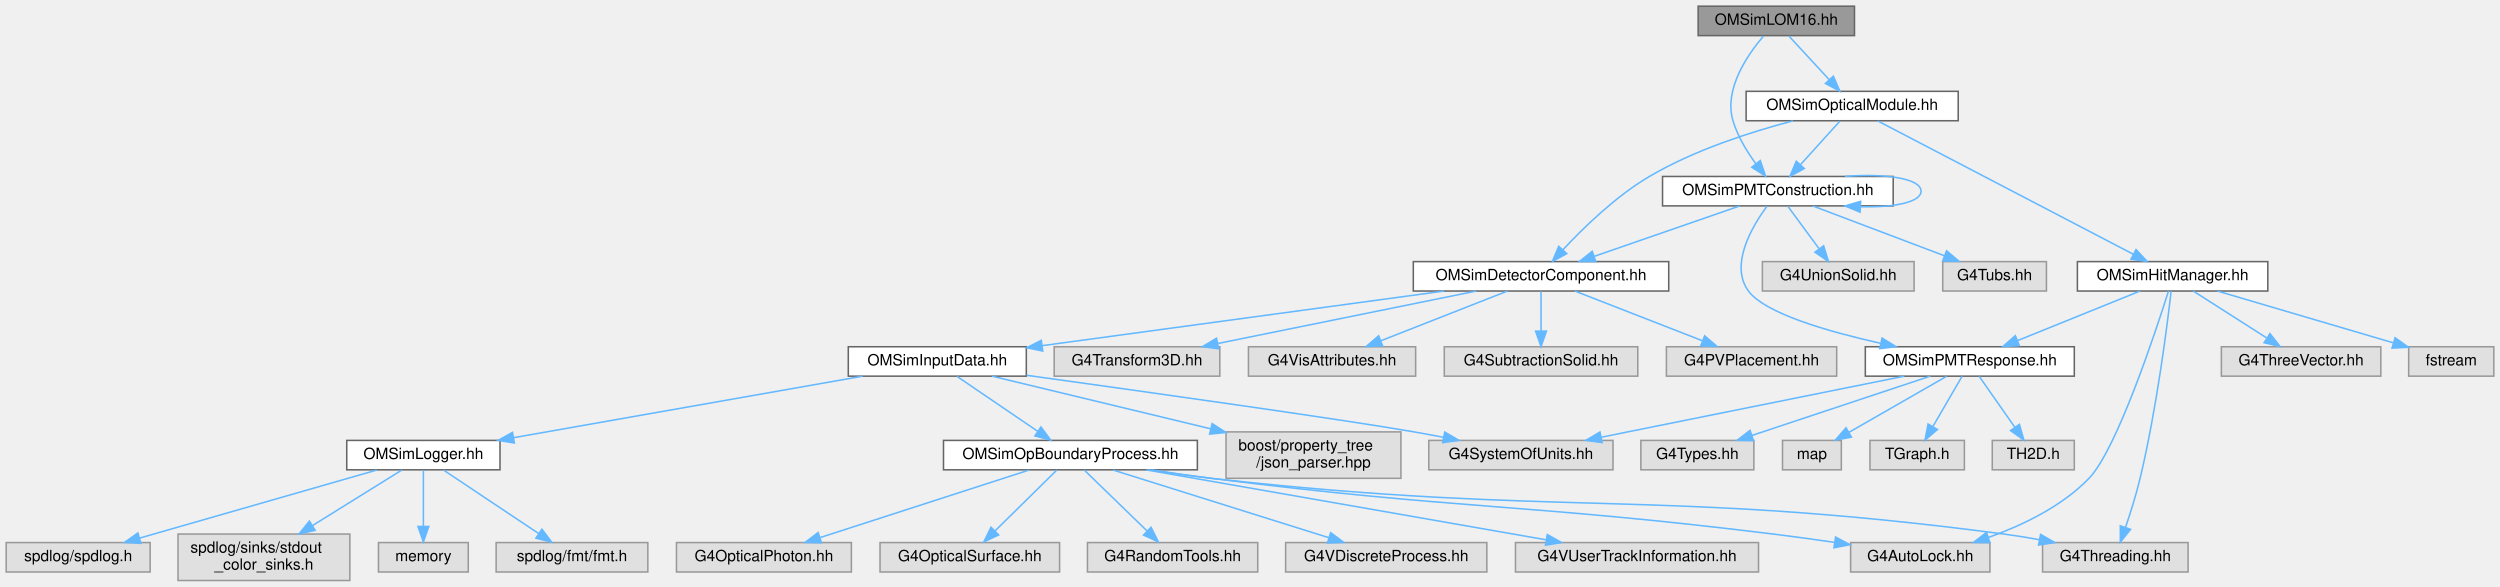
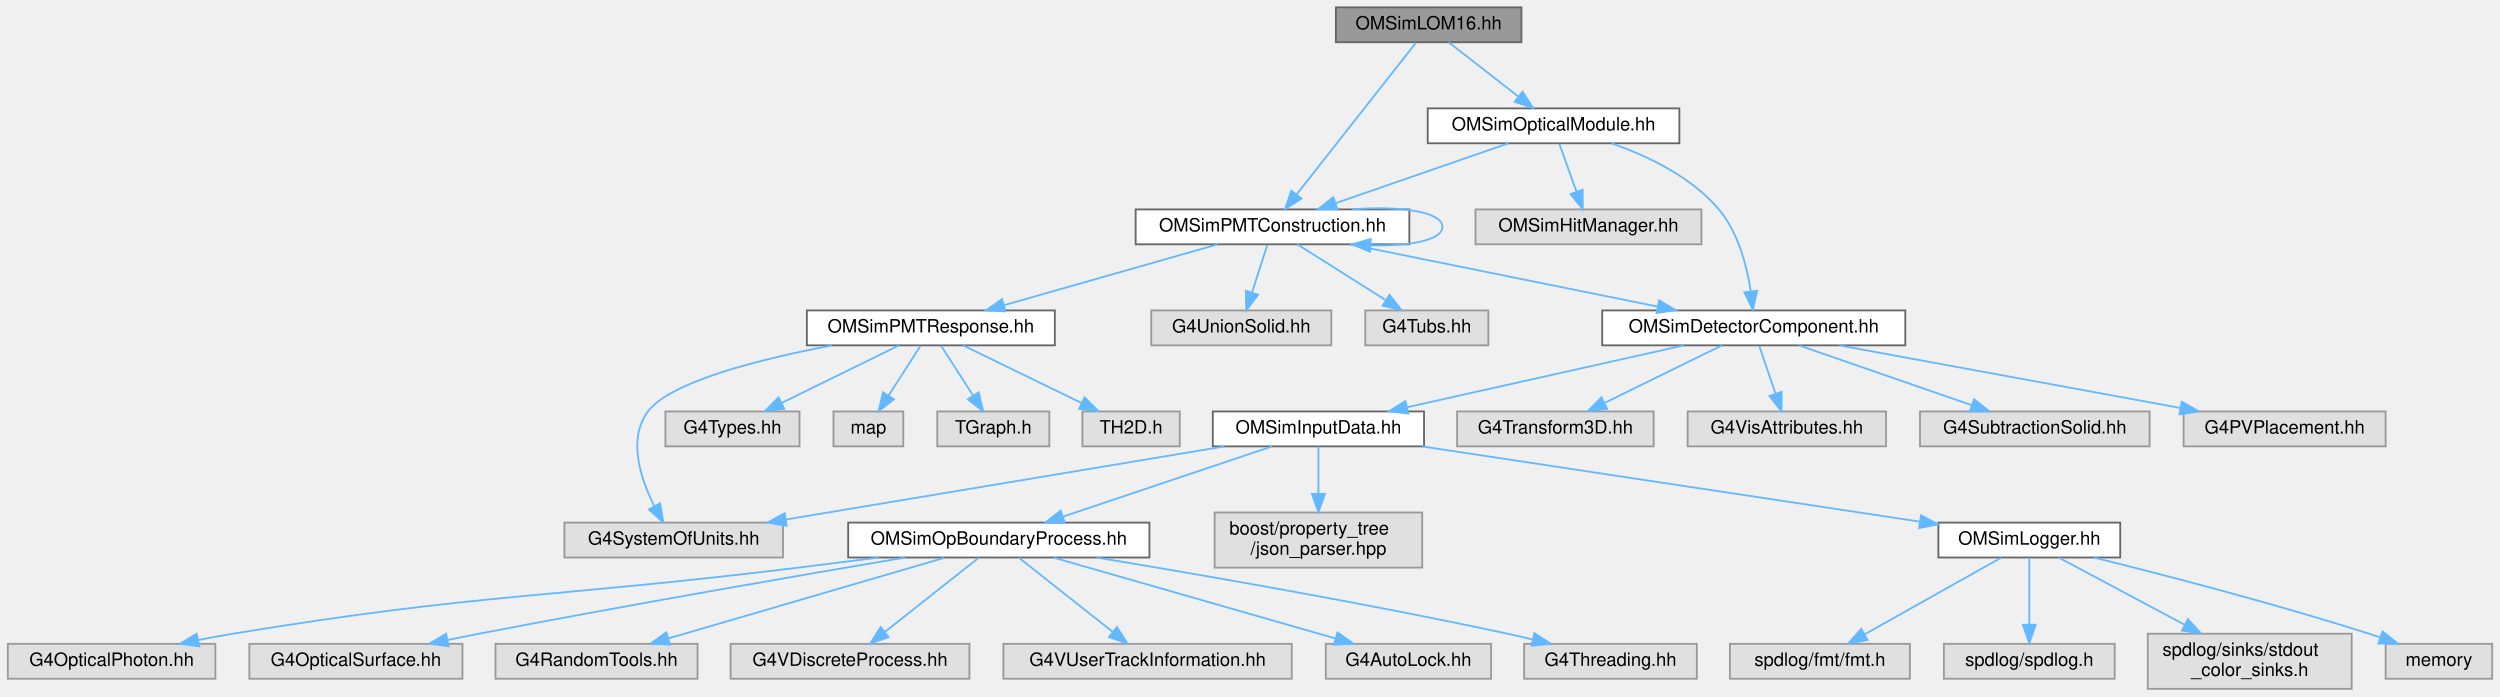
- <svg xmlns="http://www.w3.org/2000/svg" xmlns:xlink="http://www.w3.org/1999/xlink" width="1615pt" height="379pt" viewBox="0.00 0.00 1615.00 379.00">
+ <svg xmlns="http://www.w3.org/2000/svg" xmlns:xlink="http://www.w3.org/1999/xlink" width="1361pt" height="379pt" viewBox="0.00 0.00 1360.50 379.00">
  <g id="graph0" class="graph" transform="scale(1 1) rotate(0) translate(4 375)">
    <g id="Node000001" class="node">
      <g id="a_Node000001">
        <a xlink:title="Construction of LOM16.">
-           <polygon fill="#999999" stroke="#666666" points="1194,-371 1093,-371 1093,-352 1194,-352 1194,-371" />
-           <text text-anchor="middle" x="1143.5" y="-359" font-family="Helvetica,sans-Serif" font-size="10.00">OMSimLOM16.hh</text>
+           <polygon fill="#999999" stroke="#666666" points="824,-371 723,-371 723,-352 824,-352 824,-371" />
+           <text text-anchor="middle" x="773.5" y="-359" font-family="Helvetica,sans-Serif" font-size="10.00">OMSimLOM16.hh</text>
        </a>
      </g>
    </g>
    <g id="Node000002" class="node">
      <g id="a_Node000002">
        <a xlink:href="_o_m_sim_p_m_t_construction_8hh.html" target="_top" xlink:title="Construction of the PMTs.">
-           <polygon fill="white" stroke="#666666" points="1219,-261 1070,-261 1070,-242 1219,-242 1219,-261" />
-           <text text-anchor="middle" x="1144.5" y="-249" font-family="Helvetica,sans-Serif" font-size="10.00">OMSimPMTConstruction.hh</text>
+           <polygon fill="white" stroke="#666666" points="763,-261 614,-261 614,-242 763,-242 763,-261" />
+           <text text-anchor="middle" x="688.5" y="-249" font-family="Helvetica,sans-Serif" font-size="10.00">OMSimPMTConstruction.hh</text>
        </a>
      </g>
    </g>
    <g id="edge1_Node000001_Node000002" class="edge">
      <g id="a_edge1_Node000001_Node000002">
        <a xlink:title=" ">
-           <path fill="none" stroke="#63b8ff" d="M1135.24,-351.73C1124.96,-339.72 1109.46,-317.33 1115.5,-297 1118.48,-286.98 1124.5,-277.11 1130.29,-269.22" />
-           <polygon fill="#63b8ff" stroke="#63b8ff" points="1133.13,-271.28 1136.56,-261.25 1127.63,-266.95 1133.13,-271.28" />
+           <path fill="none" stroke="#63b8ff" d="M766.54,-351.66C752.34,-333.61 719.81,-292.28 701.55,-269.08" />
+           <polygon fill="#63b8ff" stroke="#63b8ff" points="704.25,-266.85 695.31,-261.16 698.75,-271.18 704.25,-266.85" />
        </a>
      </g>
    </g>
    <g id="Node000031" class="node">
      <g id="a_Node000031">
        <a xlink:href="_o_m_sim_optical_module_8hh_source.html" target="_top" xlink:title=" ">
-           <polygon fill="white" stroke="#666666" points="1261,-316 1124,-316 1124,-297 1261,-297 1261,-316" />
-           <text text-anchor="middle" x="1192.5" y="-304" font-family="Helvetica,sans-Serif" font-size="10.00">OMSimOpticalModule.hh</text>
+           <polygon fill="white" stroke="#666666" points="910,-316 773,-316 773,-297 910,-297 910,-316" />
+           <text text-anchor="middle" x="841.5" y="-304" font-family="Helvetica,sans-Serif" font-size="10.00">OMSimOpticalModule.hh</text>
        </a>
      </g>
    </g>
    <g id="edge32_Node000001_Node000031" class="edge">
      <g id="a_edge32_Node000001_Node000031">
        <a xlink:title=" ">
-           <path fill="none" stroke="#63b8ff" d="M1151.59,-351.75C1158.66,-344.11 1169.09,-332.82 1177.65,-323.56" />
-           <polygon fill="#63b8ff" stroke="#63b8ff" points="1180.34,-325.81 1184.56,-316.09 1175.2,-321.06 1180.34,-325.81" />
+           <path fill="none" stroke="#63b8ff" d="M784.43,-351.98C794.58,-344.07 809.92,-332.11 822.15,-322.58" />
+           <polygon fill="#63b8ff" stroke="#63b8ff" points="824.64,-325.08 830.38,-316.17 820.34,-319.56 824.64,-325.08" />
        </a>
      </g>
    </g>
    <g id="edge23_Node000002_Node000002" class="edge">
      <g id="a_edge23_Node000002_Node000002">
        <a xlink:title=" ">
-           <path fill="none" stroke="#63b8ff" d="M1187.8,-261.03C1213.21,-263.06 1237,-259.88 1237,-251.5 1237,-244.23 1219.11,-240.87 1197.79,-241.44" />
-           <polygon fill="#63b8ff" stroke="#63b8ff" points="1197.6,-237.94 1187.8,-241.97 1197.97,-244.93 1197.6,-237.94" />
+           <path fill="none" stroke="#63b8ff" d="M731.8,-261.03C757.21,-263.06 781,-259.88 781,-251.5 781,-244.23 763.11,-240.87 741.79,-241.44" />
+           <polygon fill="#63b8ff" stroke="#63b8ff" points="741.6,-237.94 731.8,-241.97 741.97,-244.93 741.6,-237.94" />
        </a>
      </g>
    </g>
    <g id="Node000003" class="node">
      <g id="a_Node000003">
        <a xlink:href="_o_m_sim_detector_component_8hh.html" target="_top" xlink:title="Provides helper base class OMSimDetectorComponent for constructing and managing detector components i...">
-           <polygon fill="white" stroke="#666666" points="1074,-206 909,-206 909,-187 1074,-187 1074,-206" />
-           <text text-anchor="middle" x="991.5" y="-194" font-family="Helvetica,sans-Serif" font-size="10.00">OMSimDetectorComponent.hh</text>
+           <polygon fill="white" stroke="#666666" points="1033,-206 868,-206 868,-187 1033,-187 1033,-206" />
+           <text text-anchor="middle" x="950.5" y="-194" font-family="Helvetica,sans-Serif" font-size="10.00">OMSimDetectorComponent.hh</text>
        </a>
      </g>
    </g>
    <g id="edge2_Node000002_Node000003" class="edge">
      <g id="a_edge2_Node000002_Node000003">
        <a xlink:title=" ">
-           <path fill="none" stroke="#63b8ff" d="M1119.92,-241.98C1094.45,-233.16 1054.46,-219.31 1025.87,-209.41" />
-           <polygon fill="#63b8ff" stroke="#63b8ff" points="1026.87,-206.05 1016.27,-206.08 1024.58,-212.66 1026.87,-206.05" />
+           <path fill="none" stroke="#63b8ff" d="M730.59,-241.98C776.2,-232.76 849.02,-218.03 898.25,-208.07" />
+           <polygon fill="#63b8ff" stroke="#63b8ff" points="898.97,-211.5 908.08,-206.08 897.58,-204.63 898.97,-211.5" />
        </a>
      </g>
    </g>
    <g id="Node000024" class="node">
      <g id="a_Node000024">
        <a xlink:href="_o_m_sim_p_m_t_response_8hh.html" target="_top" xlink:title="Simulation of PMT response.">
-           <polygon fill="white" stroke="#666666" points="1336,-151 1201,-151 1201,-132 1336,-132 1336,-151" />
-           <text text-anchor="middle" x="1268.5" y="-139" font-family="Helvetica,sans-Serif" font-size="10.00">OMSimPMTResponse.hh</text>
+           <polygon fill="white" stroke="#666666" points="570,-206 435,-206 435,-187 570,-187 570,-206" />
+           <text text-anchor="middle" x="502.5" y="-194" font-family="Helvetica,sans-Serif" font-size="10.00">OMSimPMTResponse.hh</text>
        </a>
      </g>
    </g>
    <g id="edge24_Node000002_Node000024" class="edge">
      <g id="a_edge24_Node000002_Node000024">
        <a xlink:title=" ">
-           <path fill="none" stroke="#63b8ff" d="M1137.54,-241.88C1127.93,-228.85 1113.08,-203.87 1125.5,-187 1135.99,-172.75 1175.72,-161.08 1210.66,-153.27" />
-           <polygon fill="#63b8ff" stroke="#63b8ff" points="1211.79,-156.6 1220.83,-151.07 1210.31,-149.76 1211.79,-156.6" />
+           <path fill="none" stroke="#63b8ff" d="M658.62,-241.98C627.12,-233.01 577.33,-218.82 542.47,-208.89" />
+           <polygon fill="#63b8ff" stroke="#63b8ff" points="543.19,-205.46 532.62,-206.08 541.28,-212.19 543.19,-205.46" />
        </a>
      </g>
    </g>
    <g id="Node000029" class="node">
      <g id="a_Node000029">
        <a xlink:title=" ">
-           <polygon fill="#e0e0e0" stroke="#999999" points="1232.5,-206 1134.5,-206 1134.5,-187 1232.5,-187 1232.5,-206" />
-           <text text-anchor="middle" x="1183.5" y="-194" font-family="Helvetica,sans-Serif" font-size="10.00">G4UnionSolid.hh</text>
+           <polygon fill="#e0e0e0" stroke="#999999" points="720.5,-206 622.5,-206 622.5,-187 720.5,-187 720.5,-206" />
+           <text text-anchor="middle" x="671.5" y="-194" font-family="Helvetica,sans-Serif" font-size="10.00">G4UnionSolid.hh</text>
        </a>
      </g>
    </g>
    <g id="edge30_Node000002_Node000029" class="edge">
      <g id="a_edge30_Node000002_Node000029">
        <a xlink:title=" ">
-           <path fill="none" stroke="#63b8ff" d="M1150.94,-241.75C1156.39,-234.34 1164.36,-223.5 1171.06,-214.41" />
-           <polygon fill="#63b8ff" stroke="#63b8ff" points="1174.07,-216.22 1177.18,-206.09 1168.43,-212.07 1174.07,-216.22" />
+           <path fill="none" stroke="#63b8ff" d="M685.69,-241.75C683.44,-234.72 680.2,-224.62 677.38,-215.84" />
+           <polygon fill="#63b8ff" stroke="#63b8ff" points="680.64,-214.54 674.25,-206.09 673.98,-216.68 680.64,-214.54" />
        </a>
      </g>
    </g>
    <g id="Node000030" class="node">
      <g id="a_Node000030">
        <a xlink:title=" ">
-           <polygon fill="#e0e0e0" stroke="#999999" points="1318,-206 1251,-206 1251,-187 1318,-187 1318,-206" />
-           <text text-anchor="middle" x="1284.5" y="-194" font-family="Helvetica,sans-Serif" font-size="10.00">G4Tubs.hh</text>
+           <polygon fill="#e0e0e0" stroke="#999999" points="806,-206 739,-206 739,-187 806,-187 806,-206" />
+           <text text-anchor="middle" x="772.5" y="-194" font-family="Helvetica,sans-Serif" font-size="10.00">G4Tubs.hh</text>
        </a>
      </g>
    </g>
    <g id="edge31_Node000002_Node000030" class="edge">
      <g id="a_edge31_Node000002_Node000030">
        <a xlink:title=" ">
-           <path fill="none" stroke="#63b8ff" d="M1166.99,-241.98C1190.02,-233.27 1226.04,-219.63 1252.13,-209.75" />
-           <polygon fill="#63b8ff" stroke="#63b8ff" points="1253.48,-212.98 1261.6,-206.17 1251.01,-206.44 1253.48,-212.98" />
+           <path fill="none" stroke="#63b8ff" d="M702,-241.98C714.9,-233.84 734.6,-221.41 749.9,-211.76" />
+           <polygon fill="#63b8ff" stroke="#63b8ff" points="752.17,-214.47 758.76,-206.17 748.43,-208.55 752.17,-214.47" />
        </a>
      </g>
    </g>
    <g id="Node000004" class="node">
      <g id="a_Node000004">
        <a xlink:href="_o_m_sim_input_data_8hh.html" target="_top" xlink:title="Definition of ParameterTable and OMSimInputData.">
-           <polygon fill="white" stroke="#666666" points="659,-151 544,-151 544,-132 659,-132 659,-151" />
-           <text text-anchor="middle" x="601.5" y="-139" font-family="Helvetica,sans-Serif" font-size="10.00">OMSimInputData.hh</text>
+           <polygon fill="white" stroke="#666666" points="771,-151 656,-151 656,-132 771,-132 771,-151" />
+           <text text-anchor="middle" x="713.5" y="-139" font-family="Helvetica,sans-Serif" font-size="10.00">OMSimInputData.hh</text>
        </a>
      </g>
    </g>
    <g id="edge3_Node000003_Node000004" class="edge">
      <g id="a_edge3_Node000003_Node000004">
        <a xlink:title=" ">
-           <path fill="none" stroke="#63b8ff" d="M928.84,-186.98C857.79,-177.33 742.35,-161.64 669.26,-151.71" />
-           <polygon fill="#63b8ff" stroke="#63b8ff" points="669.61,-148.22 659.23,-150.35 668.67,-155.16 669.61,-148.22" />
+           <path fill="none" stroke="#63b8ff" d="M912.42,-186.98C871.51,-177.84 806.39,-163.27 761.88,-153.32" />
+           <polygon fill="#63b8ff" stroke="#63b8ff" points="762.4,-149.85 751.88,-151.08 760.87,-156.68 762.4,-149.85" />
        </a>
      </g>
    </g>
    <g id="Node000020" class="node">
      <g id="a_Node000020">
        <a xlink:title=" ">
-           <polygon fill="#e0e0e0" stroke="#999999" points="784,-151 677,-151 677,-132 784,-132 784,-151" />
-           <text text-anchor="middle" x="730.5" y="-139" font-family="Helvetica,sans-Serif" font-size="10.00">G4Transform3D.hh</text>
+           <polygon fill="#e0e0e0" stroke="#999999" points="896,-151 789,-151 789,-132 896,-132 896,-151" />
+           <text text-anchor="middle" x="842.5" y="-139" font-family="Helvetica,sans-Serif" font-size="10.00">G4Transform3D.hh</text>
        </a>
      </g>
    </g>
    <g id="edge19_Node000003_Node000020" class="edge">
      <g id="a_edge19_Node000003_Node000020">
        <a xlink:title=" ">
-           <path fill="none" stroke="#63b8ff" d="M949.57,-186.98C904.23,-177.78 831.89,-163.09 782.85,-153.13" />
-           <polygon fill="#63b8ff" stroke="#63b8ff" points="783.26,-149.64 772.76,-151.08 781.87,-156.5 783.26,-149.64" />
+           <path fill="none" stroke="#63b8ff" d="M933.15,-186.98C915.93,-178.54 889.3,-165.47 869.35,-155.68" />
+           <polygon fill="#63b8ff" stroke="#63b8ff" points="870.69,-152.43 860.17,-151.17 867.6,-158.72 870.69,-152.43" />
        </a>
      </g>
    </g>
    <g id="Node000021" class="node">
      <g id="a_Node000021">
        <a xlink:title=" ">
-           <polygon fill="#e0e0e0" stroke="#999999" points="910.5,-151 802.5,-151 802.5,-132 910.5,-132 910.5,-151" />
-           <text text-anchor="middle" x="856.5" y="-139" font-family="Helvetica,sans-Serif" font-size="10.00">G4VisAttributes.hh</text>
+           <polygon fill="#e0e0e0" stroke="#999999" points="1022.5,-151 914.5,-151 914.5,-132 1022.5,-132 1022.5,-151" />
+           <text text-anchor="middle" x="968.5" y="-139" font-family="Helvetica,sans-Serif" font-size="10.00">G4VisAttributes.hh</text>
        </a>
      </g>
    </g>
    <g id="edge20_Node000003_Node000021" class="edge">
      <g id="a_edge20_Node000003_Node000021">
        <a xlink:title=" ">
-           <path fill="none" stroke="#63b8ff" d="M969.81,-186.98C947.7,-178.3 913.18,-164.75 888.05,-154.88" />
-           <polygon fill="#63b8ff" stroke="#63b8ff" points="889.17,-151.57 878.58,-151.17 886.61,-158.08 889.17,-151.57" />
+           <path fill="none" stroke="#63b8ff" d="M953.47,-186.75C955.86,-179.72 959.29,-169.62 962.27,-160.84" />
+           <polygon fill="#63b8ff" stroke="#63b8ff" points="965.68,-161.68 965.58,-151.09 959.05,-159.43 965.68,-161.68" />
        </a>
      </g>
    </g>
    <g id="Node000022" class="node">
      <g id="a_Node000022">
        <a xlink:title=" ">
-           <polygon fill="#e0e0e0" stroke="#999999" points="1054,-151 929,-151 929,-132 1054,-132 1054,-151" />
-           <text text-anchor="middle" x="991.5" y="-139" font-family="Helvetica,sans-Serif" font-size="10.00">G4SubtractionSolid.hh</text>
+           <polygon fill="#e0e0e0" stroke="#999999" points="1166,-151 1041,-151 1041,-132 1166,-132 1166,-151" />
+           <text text-anchor="middle" x="1103.5" y="-139" font-family="Helvetica,sans-Serif" font-size="10.00">G4SubtractionSolid.hh</text>
        </a>
      </g>
    </g>
    <g id="edge21_Node000003_Node000022" class="edge">
      <g id="a_edge21_Node000003_Node000022">
        <a xlink:title=" ">
-           <path fill="none" stroke="#63b8ff" d="M991.5,-186.75C991.5,-179.8 991.5,-169.85 991.5,-161.13" />
-           <polygon fill="#63b8ff" stroke="#63b8ff" points="995,-161.09 991.5,-151.09 988,-161.09 995,-161.09" />
+           <path fill="none" stroke="#63b8ff" d="M975.08,-186.98C1000.55,-178.16 1040.54,-164.31 1069.13,-154.41" />
+           <polygon fill="#63b8ff" stroke="#63b8ff" points="1070.42,-157.66 1078.73,-151.08 1068.13,-151.05 1070.42,-157.66" />
        </a>
      </g>
    </g>
    <g id="Node000023" class="node">
      <g id="a_Node000023">
        <a xlink:title=" ">
-           <polygon fill="#e0e0e0" stroke="#999999" points="1182.5,-151 1072.5,-151 1072.5,-132 1182.5,-132 1182.5,-151" />
-           <text text-anchor="middle" x="1127.5" y="-139" font-family="Helvetica,sans-Serif" font-size="10.00">G4PVPlacement.hh</text>
+           <polygon fill="#e0e0e0" stroke="#999999" points="1294.5,-151 1184.5,-151 1184.5,-132 1294.5,-132 1294.5,-151" />
+           <text text-anchor="middle" x="1239.5" y="-139" font-family="Helvetica,sans-Serif" font-size="10.00">G4PVPlacement.hh</text>
        </a>
      </g>
    </g>
    <g id="edge22_Node000003_Node000023" class="edge">
      <g id="a_edge22_Node000003_Node000023">
        <a xlink:title=" ">
-           <path fill="none" stroke="#63b8ff" d="M1013.35,-186.98C1035.62,-178.3 1070.4,-164.75 1095.72,-154.88" />
-           <polygon fill="#63b8ff" stroke="#63b8ff" points="1097.21,-158.06 1105.25,-151.17 1094.66,-151.54 1097.21,-158.06" />
+           <path fill="none" stroke="#63b8ff" d="M996.93,-186.98C1047.45,-177.72 1128.24,-162.9 1182.55,-152.94" />
+           <polygon fill="#63b8ff" stroke="#63b8ff" points="1183.5,-156.33 1192.7,-151.08 1182.24,-149.44 1183.5,-156.33" />
        </a>
      </g>
    </g>
    <g id="Node000005" class="node">
      <g id="a_Node000005">
        <a xlink:href="_o_m_sim_logger_8hh_source.html" target="_top" xlink:title=" ">
-           <polygon fill="white" stroke="#666666" points="319,-90.5 220,-90.5 220,-71.5 319,-71.5 319,-90.5" />
-           <text text-anchor="middle" x="269.5" y="-78.5" font-family="Helvetica,sans-Serif" font-size="10.00">OMSimLogger.hh</text>
+           <polygon fill="white" stroke="#666666" points="1150,-90.5 1051,-90.5 1051,-71.5 1150,-71.5 1150,-90.5" />
+           <text text-anchor="middle" x="1100.5" y="-78.5" font-family="Helvetica,sans-Serif" font-size="10.00">OMSimLogger.hh</text>
        </a>
      </g>
    </g>
    <g id="edge4_Node000004_Node000005" class="edge">
      <g id="a_edge4_Node000004_Node000005">
        <a xlink:title=" ">
-           <path fill="none" stroke="#63b8ff" d="M553.22,-131.99C493.48,-121.47 391.81,-103.55 327.78,-92.27" />
-           <polygon fill="#63b8ff" stroke="#63b8ff" points="328.29,-88.81 317.83,-90.52 327.07,-95.7 328.29,-88.81" />
+           <path fill="none" stroke="#63b8ff" d="M769.77,-131.99C842.05,-121.07 966.96,-102.19 1040.84,-91.02" />
+           <polygon fill="#63b8ff" stroke="#63b8ff" points="1041.55,-94.45 1050.92,-89.5 1040.51,-87.53 1041.55,-94.45" />
        </a>
      </g>
    </g>
    <g id="Node000010" class="node">
      <g id="a_Node000010">
        <a xlink:href="_o_m_sim_op_boundary_process_8hh_source.html" target="_top" xlink:title=" ">
-           <polygon fill="white" stroke="#666666" points="769.5,-90.5 605.5,-90.5 605.5,-71.5 769.5,-71.5 769.5,-90.5" />
-           <text text-anchor="middle" x="687.5" y="-78.5" font-family="Helvetica,sans-Serif" font-size="10.00">OMSimOpBoundaryProcess.hh</text>
+           <polygon fill="white" stroke="#666666" points="621.5,-90.5 457.5,-90.5 457.5,-71.5 621.5,-71.5 621.5,-90.5" />
+           <text text-anchor="middle" x="539.5" y="-78.5" font-family="Helvetica,sans-Serif" font-size="10.00">OMSimOpBoundaryProcess.hh</text>
        </a>
      </g>
    </g>
    <g id="edge9_Node000004_Node000010" class="edge">
      <g id="a_edge9_Node000004_Node000010">
        <a xlink:title=" ">
-           <path fill="none" stroke="#63b8ff" d="M614.19,-131.87C627.91,-122.54 650,-107.51 666.35,-96.38" />
-           <polygon fill="#63b8ff" stroke="#63b8ff" points="668.46,-99.19 674.76,-90.67 664.52,-93.4 668.46,-99.19" />
+           <path fill="none" stroke="#63b8ff" d="M688.2,-131.99C658.3,-121.94 608.38,-105.16 574.72,-93.84" />
+           <polygon fill="#63b8ff" stroke="#63b8ff" points="575.43,-90.39 564.83,-90.52 573.19,-97.02 575.43,-90.39" />
        </a>
      </g>
    </g>
    <g id="Node000018" class="node">
      <g id="a_Node000018">
        <a xlink:title=" ">
-           <polygon fill="#e0e0e0" stroke="#999999" points="1038,-90.5 919,-90.5 919,-71.5 1038,-71.5 1038,-90.5" />
-           <text text-anchor="middle" x="978.5" y="-78.5" font-family="Helvetica,sans-Serif" font-size="10.00">G4SystemOfUnits.hh</text>
+           <polygon fill="#e0e0e0" stroke="#999999" points="422,-90.5 303,-90.5 303,-71.5 422,-71.5 422,-90.5" />
+           <text text-anchor="middle" x="362.5" y="-78.5" font-family="Helvetica,sans-Serif" font-size="10.00">G4SystemOfUnits.hh</text>
        </a>
      </g>
    </g>
    <g id="edge17_Node000004_Node000018" class="edge">
      <g id="a_edge17_Node000004_Node000018">
        <a xlink:title=" ">
-           <path fill="none" stroke="#63b8ff" d="M659.21,-132.56C734.64,-122.11 862.66,-104.13 909.5,-96 915.66,-94.93 922.12,-93.73 928.51,-92.49" />
-           <polygon fill="#63b8ff" stroke="#63b8ff" points="929.31,-95.9 938.44,-90.53 927.95,-89.03 929.31,-95.9" />
+           <path fill="none" stroke="#63b8ff" d="M662.46,-131.99C599.16,-121.44 491.36,-103.48 423.69,-92.2" />
+           <polygon fill="#63b8ff" stroke="#63b8ff" points="424.04,-88.71 413.6,-90.52 422.89,-95.61 424.04,-88.71" />
        </a>
      </g>
    </g>
    <g id="Node000019" class="node">
      <g id="a_Node000019">
        <a xlink:title=" ">
-           <polygon fill="#e0e0e0" stroke="#999999" points="901,-96 788,-96 788,-66 901,-66 901,-96" />
-           <text text-anchor="start" x="796" y="-84" font-family="Helvetica,sans-Serif" font-size="10.00">boost/property_tree</text>
-           <text text-anchor="middle" x="844.5" y="-73" font-family="Helvetica,sans-Serif" font-size="10.00">/json_parser.hpp</text>
+           <polygon fill="#e0e0e0" stroke="#999999" points="770,-96 657,-96 657,-66 770,-66 770,-96" />
+           <text text-anchor="start" x="665" y="-84" font-family="Helvetica,sans-Serif" font-size="10.00">boost/property_tree</text>
+           <text text-anchor="middle" x="713.5" y="-73" font-family="Helvetica,sans-Serif" font-size="10.00">/json_parser.hpp</text>
        </a>
      </g>
    </g>
    <g id="edge18_Node000004_Node000019" class="edge">
      <g id="a_edge18_Node000004_Node000019">
        <a xlink:title=" ">
-           <path fill="none" stroke="#63b8ff" d="M636.83,-131.99C673.75,-123.11 732.52,-108.96 778.14,-97.98" />
-           <polygon fill="#63b8ff" stroke="#63b8ff" points="779.05,-101.36 787.95,-95.61 777.41,-94.55 779.05,-101.36" />
+           <path fill="none" stroke="#63b8ff" d="M713.5,-131.87C713.5,-125.11 713.5,-115.35 713.5,-106.26" />
+           <polygon fill="#63b8ff" stroke="#63b8ff" points="717,-106.11 713.5,-96.11 710,-106.11 717,-106.11" />
        </a>
      </g>
    </g>
    <g id="Node000006" class="node">
      <g id="a_Node000006">
        <a xlink:title=" ">
-           <polygon fill="#e0e0e0" stroke="#999999" points="93,-24.5 0,-24.5 0,-5.5 93,-5.5 93,-24.5" />
-           <text text-anchor="middle" x="46.5" y="-12.5" font-family="Helvetica,sans-Serif" font-size="10.00">spdlog/spdlog.h</text>
+           <polygon fill="#e0e0e0" stroke="#999999" points="1147,-24.5 1054,-24.5 1054,-5.5 1147,-5.5 1147,-24.5" />
+           <text text-anchor="middle" x="1100.5" y="-12.5" font-family="Helvetica,sans-Serif" font-size="10.00">spdlog/spdlog.h</text>
        </a>
      </g>
    </g>
    <g id="edge5_Node000005_Node000006" class="edge">
      <g id="a_edge5_Node000005_Node000006">
        <a xlink:title=" ">
-           <path fill="none" stroke="#63b8ff" d="M239.43,-71.37C199.83,-60 130.11,-40 86.21,-27.4" />
-           <polygon fill="#63b8ff" stroke="#63b8ff" points="87.03,-23.99 76.45,-24.6 85.1,-30.72 87.03,-23.99" />
+           <path fill="none" stroke="#63b8ff" d="M1100.5,-71.37C1100.5,-62.16 1100.5,-47.29 1100.5,-35.27" />
+           <polygon fill="#63b8ff" stroke="#63b8ff" points="1104,-34.91 1100.5,-24.91 1097,-34.91 1104,-34.91" />
        </a>
      </g>
    </g>
    <g id="Node000007" class="node">
      <g id="a_Node000007">
        <a xlink:title=" ">
-           <polygon fill="#e0e0e0" stroke="#999999" points="222,-30 111,-30 111,0 222,0 222,-30" />
-           <text text-anchor="start" x="119" y="-18" font-family="Helvetica,sans-Serif" font-size="10.00">spdlog/sinks/stdout</text>
-           <text text-anchor="middle" x="166.5" y="-7" font-family="Helvetica,sans-Serif" font-size="10.00">_color_sinks.h</text>
+           <polygon fill="#e0e0e0" stroke="#999999" points="1276,-30 1165,-30 1165,0 1276,0 1276,-30" />
+           <text text-anchor="start" x="1173" y="-18" font-family="Helvetica,sans-Serif" font-size="10.00">spdlog/sinks/stdout</text>
+           <text text-anchor="middle" x="1220.5" y="-7" font-family="Helvetica,sans-Serif" font-size="10.00">_color_sinks.h</text>
        </a>
      </g>
    </g>
    <g id="edge6_Node000005_Node000007" class="edge">
      <g id="a_edge6_Node000005_Node000007">
        <a xlink:title=" ">
-           <path fill="none" stroke="#63b8ff" d="M255.61,-71.37C240.85,-62.2 217.02,-47.39 197.72,-35.4" />
-           <polygon fill="#63b8ff" stroke="#63b8ff" points="199.56,-32.42 189.22,-30.12 195.86,-38.37 199.56,-32.42" />
+           <path fill="none" stroke="#63b8ff" d="M1116.68,-71.37C1134.11,-62.07 1162.39,-46.99 1185.04,-34.91" />
+           <polygon fill="#63b8ff" stroke="#63b8ff" points="1186.86,-37.91 1194.03,-30.12 1183.56,-31.73 1186.86,-37.91" />
        </a>
      </g>
    </g>
    <g id="Node000008" class="node">
      <g id="a_Node000008">
        <a xlink:title=" ">
-           <polygon fill="#e0e0e0" stroke="#999999" points="298.5,-24.5 240.5,-24.5 240.5,-5.5 298.5,-5.5 298.5,-24.5" />
-           <text text-anchor="middle" x="269.5" y="-12.5" font-family="Helvetica,sans-Serif" font-size="10.00">memory</text>
+           <polygon fill="#e0e0e0" stroke="#999999" points="1352.5,-24.5 1294.5,-24.5 1294.5,-5.5 1352.5,-5.5 1352.5,-24.5" />
+           <text text-anchor="middle" x="1323.5" y="-12.5" font-family="Helvetica,sans-Serif" font-size="10.00">memory</text>
        </a>
      </g>
    </g>
    <g id="edge7_Node000005_Node000008" class="edge">
      <g id="a_edge7_Node000005_Node000008">
        <a xlink:title=" ">
-           <path fill="none" stroke="#63b8ff" d="M269.5,-71.37C269.5,-62.16 269.5,-47.29 269.5,-35.27" />
-           <polygon fill="#63b8ff" stroke="#63b8ff" points="273,-34.91 269.5,-24.91 266,-34.91 273,-34.91" />
+           <path fill="none" stroke="#63b8ff" d="M1135.89,-71.43C1173.33,-62.14 1233.99,-46.41 1285.5,-30 1287.41,-29.39 1289.36,-28.75 1291.33,-28.08" />
+           <polygon fill="#63b8ff" stroke="#63b8ff" points="1292.85,-31.25 1301.11,-24.62 1290.51,-24.65 1292.85,-31.25" />
        </a>
      </g>
    </g>
    <g id="Node000009" class="node">
      <g id="a_Node000009">
        <a xlink:title=" ">
-           <polygon fill="#e0e0e0" stroke="#999999" points="414.5,-24.5 316.5,-24.5 316.5,-5.5 414.5,-5.5 414.5,-24.5" />
-           <text text-anchor="middle" x="365.5" y="-12.5" font-family="Helvetica,sans-Serif" font-size="10.00">spdlog/fmt/fmt.h</text>
+           <polygon fill="#e0e0e0" stroke="#999999" points="1035.5,-24.5 937.5,-24.5 937.5,-5.5 1035.5,-5.5 1035.5,-24.5" />
+           <text text-anchor="middle" x="986.5" y="-12.5" font-family="Helvetica,sans-Serif" font-size="10.00">spdlog/fmt/fmt.h</text>
        </a>
      </g>
    </g>
    <g id="edge8_Node000005_Node000009" class="edge">
      <g id="a_edge8_Node000005_Node000009">
        <a xlink:title=" ">
-           <path fill="none" stroke="#63b8ff" d="M282.45,-71.37C298.19,-60.87 325,-43 343.9,-30.4" />
-           <polygon fill="#63b8ff" stroke="#63b8ff" points="346.07,-33.16 352.45,-24.7 342.19,-27.33 346.07,-33.16" />
+           <path fill="none" stroke="#63b8ff" d="M1085.13,-71.37C1066.09,-60.68 1033.43,-42.35 1010.94,-29.72" />
+           <polygon fill="#63b8ff" stroke="#63b8ff" points="1012.43,-26.54 1002,-24.7 1009,-32.65 1012.43,-26.54" />
        </a>
      </g>
    </g>
    <g id="Node000011" class="node">
      <g id="a_Node000011">
        <a xlink:title=" ">
-           <polygon fill="#e0e0e0" stroke="#999999" points="546,-24.5 433,-24.5 433,-5.5 546,-5.5 546,-24.5" />
-           <text text-anchor="middle" x="489.5" y="-12.5" font-family="Helvetica,sans-Serif" font-size="10.00">G4OpticalPhoton.hh</text>
+           <polygon fill="#e0e0e0" stroke="#999999" points="113,-24.5 0,-24.5 0,-5.5 113,-5.5 113,-24.5" />
+           <text text-anchor="middle" x="56.5" y="-12.5" font-family="Helvetica,sans-Serif" font-size="10.00">G4OpticalPhoton.hh</text>
        </a>
      </g>
    </g>
    <g id="edge10_Node000010_Node000011" class="edge">
      <g id="a_edge10_Node000010_Node000011">
        <a xlink:title=" ">
-           <path fill="none" stroke="#63b8ff" d="M660.8,-71.37C626.01,-60.12 565.04,-40.42 526,-27.8" />
-           <polygon fill="#63b8ff" stroke="#63b8ff" points="526.69,-24.34 516.1,-24.6 524.53,-31 526.69,-24.34" />
+           <path fill="none" stroke="#63b8ff" d="M474.1,-71.48C459.74,-69.64 444.61,-67.73 430.5,-66 293.7,-49.22 258.5,-52.32 122.5,-30 116.36,-28.99 109.92,-27.8 103.57,-26.54" />
+           <polygon fill="#63b8ff" stroke="#63b8ff" points="104.23,-23.1 93.73,-24.53 102.83,-29.96 104.23,-23.1" />
        </a>
      </g>
    </g>
    <g id="Node000012" class="node">
      <g id="a_Node000012">
        <a xlink:title=" ">
-           <polygon fill="#e0e0e0" stroke="#999999" points="680.5,-24.5 564.5,-24.5 564.5,-5.5 680.5,-5.5 680.5,-24.5" />
-           <text text-anchor="middle" x="622.5" y="-12.5" font-family="Helvetica,sans-Serif" font-size="10.00">G4OpticalSurface.hh</text>
+           <polygon fill="#e0e0e0" stroke="#999999" points="247.5,-24.5 131.5,-24.5 131.5,-5.5 247.5,-5.5 247.5,-24.5" />
+           <text text-anchor="middle" x="189.5" y="-12.5" font-family="Helvetica,sans-Serif" font-size="10.00">G4OpticalSurface.hh</text>
        </a>
      </g>
    </g>
    <g id="edge11_Node000010_Node000012" class="edge">
      <g id="a_edge11_Node000010_Node000012">
        <a xlink:title=" ">
-           <path fill="none" stroke="#63b8ff" d="M678.73,-71.37C668.52,-61.31 651.42,-44.48 638.76,-32.01" />
-           <polygon fill="#63b8ff" stroke="#63b8ff" points="641.13,-29.43 631.54,-24.91 636.21,-34.42 641.13,-29.43" />
+           <path fill="none" stroke="#63b8ff" d="M488.54,-71.49C431.82,-61.9 337.46,-45.61 256.5,-30 251.03,-28.95 245.32,-27.81 239.63,-26.65" />
+           <polygon fill="#63b8ff" stroke="#63b8ff" points="239.99,-23.15 229.49,-24.57 238.58,-30.01 239.99,-23.15" />
        </a>
      </g>
    </g>
    <g id="Node000013" class="node">
      <g id="a_Node000013">
        <a xlink:title=" ">
-           <polygon fill="#e0e0e0" stroke="#999999" points="808.5,-24.5 698.5,-24.5 698.5,-5.5 808.5,-5.5 808.5,-24.5" />
-           <text text-anchor="middle" x="753.5" y="-12.5" font-family="Helvetica,sans-Serif" font-size="10.00">G4RandomTools.hh</text>
+           <polygon fill="#e0e0e0" stroke="#999999" points="375.5,-24.5 265.5,-24.5 265.5,-5.5 375.5,-5.5 375.5,-24.5" />
+           <text text-anchor="middle" x="320.5" y="-12.5" font-family="Helvetica,sans-Serif" font-size="10.00">G4RandomTools.hh</text>
        </a>
      </g>
    </g>
    <g id="edge12_Node000010_Node000013" class="edge">
      <g id="a_edge12_Node000010_Node000013">
        <a xlink:title=" ">
-           <path fill="none" stroke="#63b8ff" d="M696.4,-71.37C706.77,-61.31 724.13,-44.48 736.99,-32.01" />
-           <polygon fill="#63b8ff" stroke="#63b8ff" points="739.57,-34.38 744.32,-24.91 734.7,-29.35 739.57,-34.38" />
+           <path fill="none" stroke="#63b8ff" d="M509.96,-71.37C471.16,-60.03 402.9,-40.08 359.78,-27.48" />
+           <polygon fill="#63b8ff" stroke="#63b8ff" points="360.5,-24.04 349.92,-24.6 358.53,-30.76 360.5,-24.04" />
        </a>
      </g>
    </g>
    <g id="Node000014" class="node">
      <g id="a_Node000014">
        <a xlink:title=" ">
-           <polygon fill="#e0e0e0" stroke="#999999" points="956.5,-24.5 826.5,-24.5 826.5,-5.5 956.5,-5.5 956.5,-24.5" />
-           <text text-anchor="middle" x="891.5" y="-12.5" font-family="Helvetica,sans-Serif" font-size="10.00">G4VDiscreteProcess.hh</text>
+           <polygon fill="#e0e0e0" stroke="#999999" points="523.5,-24.5 393.5,-24.5 393.5,-5.5 523.5,-5.5 523.5,-24.5" />
+           <text text-anchor="middle" x="458.5" y="-12.5" font-family="Helvetica,sans-Serif" font-size="10.00">G4VDiscreteProcess.hh</text>
        </a>
      </g>
    </g>
    <g id="edge13_Node000010_Node000014" class="edge">
      <g id="a_edge13_Node000010_Node000014">
        <a xlink:title=" ">
-           <path fill="none" stroke="#63b8ff" d="M715.01,-71.37C751.01,-60.08 814.21,-40.25 854.41,-27.64" />
-           <polygon fill="#63b8ff" stroke="#63b8ff" points="855.6,-30.93 864.1,-24.6 853.51,-24.25 855.6,-30.93" />
+           <path fill="none" stroke="#63b8ff" d="M528.58,-71.37C515.53,-61.06 493.49,-43.65 477.6,-31.09" />
+           <polygon fill="#63b8ff" stroke="#63b8ff" points="479.53,-28.15 469.51,-24.7 475.19,-33.64 479.53,-28.15" />
        </a>
      </g>
    </g>
    <g id="Node000015" class="node">
      <g id="a_Node000015">
        <a xlink:title=" ">
-           <polygon fill="#e0e0e0" stroke="#999999" points="1132,-24.5 975,-24.5 975,-5.5 1132,-5.5 1132,-24.5" />
-           <text text-anchor="middle" x="1053.5" y="-12.5" font-family="Helvetica,sans-Serif" font-size="10.00">G4VUserTrackInformation.hh</text>
+           <polygon fill="#e0e0e0" stroke="#999999" points="699,-24.5 542,-24.5 542,-5.5 699,-5.5 699,-24.5" />
+           <text text-anchor="middle" x="620.5" y="-12.5" font-family="Helvetica,sans-Serif" font-size="10.00">G4VUserTrackInformation.hh</text>
        </a>
      </g>
    </g>
    <g id="edge14_Node000010_Node000015" class="edge">
      <g id="a_edge14_Node000010_Node000015">
        <a xlink:title=" ">
-           <path fill="none" stroke="#63b8ff" d="M736.48,-71.44C803.32,-59.75 922.95,-38.83 994.6,-26.3" />
-           <polygon fill="#63b8ff" stroke="#63b8ff" points="995.56,-29.68 1004.81,-24.51 994.36,-22.79 995.56,-29.68" />
+           <path fill="none" stroke="#63b8ff" d="M550.42,-71.37C563.47,-61.06 585.51,-43.65 601.4,-31.09" />
+           <polygon fill="#63b8ff" stroke="#63b8ff" points="603.81,-33.64 609.49,-24.7 599.47,-28.15 603.81,-33.64" />
        </a>
      </g>
    </g>
    <g id="Node000016" class="node">
      <g id="a_Node000016">
        <a xlink:title=" ">
-           <polygon fill="#e0e0e0" stroke="#999999" points="1281.5,-24.5 1191.5,-24.5 1191.5,-5.5 1281.5,-5.5 1281.5,-24.5" />
-           <text text-anchor="middle" x="1236.5" y="-12.5" font-family="Helvetica,sans-Serif" font-size="10.00">G4AutoLock.hh</text>
+           <polygon fill="#e0e0e0" stroke="#999999" points="807.5,-24.5 717.5,-24.5 717.5,-5.5 807.5,-5.5 807.5,-24.5" />
+           <text text-anchor="middle" x="762.5" y="-12.5" font-family="Helvetica,sans-Serif" font-size="10.00">G4AutoLock.hh</text>
        </a>
      </g>
    </g>
    <g id="edge15_Node000010_Node000016" class="edge">
      <g id="a_edge15_Node000010_Node000016">
        <a xlink:title=" ">
-           <path fill="none" stroke="#63b8ff" d="M739.88,-71.45C752.51,-69.52 765.97,-67.58 778.5,-66 939.34,-45.67 980.59,-49.82 1141.5,-30 1154.29,-28.42 1168.03,-26.52 1180.97,-24.64" />
-           <polygon fill="#63b8ff" stroke="#63b8ff" points="1181.76,-28.06 1191.14,-23.13 1180.73,-21.13 1181.76,-28.06" />
+           <path fill="none" stroke="#63b8ff" d="M569.57,-71.37C609.17,-60 678.89,-40 722.79,-27.4" />
+           <polygon fill="#63b8ff" stroke="#63b8ff" points="723.9,-30.72 732.55,-24.6 721.97,-23.99 723.9,-30.72" />
        </a>
      </g>
    </g>
    <g id="Node000017" class="node">
      <g id="a_Node000017">
        <a xlink:title=" ">
-           <polygon fill="#e0e0e0" stroke="#999999" points="1409.5,-24.5 1315.5,-24.5 1315.5,-5.5 1409.5,-5.5 1409.5,-24.5" />
-           <text text-anchor="middle" x="1362.5" y="-12.5" font-family="Helvetica,sans-Serif" font-size="10.00">G4Threading.hh</text>
+           <polygon fill="#e0e0e0" stroke="#999999" points="919.5,-24.5 825.5,-24.5 825.5,-5.5 919.5,-5.5 919.5,-24.5" />
+           <text text-anchor="middle" x="872.5" y="-12.5" font-family="Helvetica,sans-Serif" font-size="10.00">G4Threading.hh</text>
        </a>
      </g>
    </g>
    <g id="edge16_Node000010_Node000017" class="edge">
      <g id="a_edge16_Node000010_Node000017">
        <a xlink:title=" ">
-           <path fill="none" stroke="#63b8ff" d="M737.94,-71.48C751.11,-69.47 765.32,-67.48 778.5,-66 1005.2,-40.64 1064.34,-59.83 1290.5,-30 1297.96,-29.02 1305.82,-27.74 1313.48,-26.36" />
-           <polygon fill="#63b8ff" stroke="#63b8ff" points="1314.22,-29.78 1323.41,-24.5 1312.93,-22.9 1314.22,-29.78" />
+           <path fill="none" stroke="#63b8ff" d="M592.81,-71.46C648.74,-62.24 739.1,-46.64 816.5,-30 820.92,-29.05 825.52,-28 830.1,-26.92" />
+           <polygon fill="#63b8ff" stroke="#63b8ff" points="831.12,-30.27 840.01,-24.51 829.47,-23.47 831.12,-30.27" />
        </a>
      </g>
    </g>
    <g id="edge25_Node000024_Node000018" class="edge">
      <g id="a_edge25_Node000024_Node000018">
        <a xlink:title=" ">
-           <path fill="none" stroke="#63b8ff" d="M1226.13,-131.99C1181.64,-123.05 1109.65,-108.56 1047.5,-96 1042.03,-94.9 1036.32,-93.74 1030.63,-92.59" />
-           <polygon fill="#63b8ff" stroke="#63b8ff" points="1030.96,-89.08 1020.46,-90.52 1029.57,-95.94 1030.96,-89.08" />
+           <path fill="none" stroke="#63b8ff" d="M448.8,-186.98C409.41,-179.51 360.75,-167.29 348.5,-151 337.29,-136.09 344.42,-114.45 352,-99.39" />
+           <polygon fill="#63b8ff" stroke="#63b8ff" points="355.1,-101.03 356.87,-90.58 348.97,-97.64 355.1,-101.03" />
        </a>
      </g>
    </g>
    <g id="Node000025" class="node">
      <g id="a_Node000025">
        <a xlink:title=" ">
-           <polygon fill="#e0e0e0" stroke="#999999" points="1129,-90.5 1056,-90.5 1056,-71.5 1129,-71.5 1129,-90.5" />
-           <text text-anchor="middle" x="1092.5" y="-78.5" font-family="Helvetica,sans-Serif" font-size="10.00">G4Types.hh</text>
+           <polygon fill="#e0e0e0" stroke="#999999" points="431,-151 358,-151 358,-132 431,-132 431,-151" />
+           <text text-anchor="middle" x="394.5" y="-139" font-family="Helvetica,sans-Serif" font-size="10.00">G4Types.hh</text>
        </a>
      </g>
    </g>
    <g id="edge26_Node000024_Node000025" class="edge">
      <g id="a_edge26_Node000024_Node000025">
        <a xlink:title=" ">
-           <path fill="none" stroke="#63b8ff" d="M1242.91,-131.99C1212.54,-121.9 1161.74,-105.01 1127.68,-93.69" />
-           <polygon fill="#63b8ff" stroke="#63b8ff" points="1128.72,-90.35 1118.12,-90.52 1126.51,-96.99 1128.72,-90.35" />
+           <path fill="none" stroke="#63b8ff" d="M485.15,-186.98C467.93,-178.54 441.3,-165.47 421.35,-155.68" />
+           <polygon fill="#63b8ff" stroke="#63b8ff" points="422.69,-152.43 412.17,-151.17 419.6,-158.72 422.69,-152.43" />
        </a>
      </g>
    </g>
    <g id="Node000026" class="node">
      <g id="a_Node000026">
        <a xlink:title=" ">
-           <polygon fill="#e0e0e0" stroke="#999999" points="1185.5,-90.5 1147.5,-90.5 1147.5,-71.5 1185.5,-71.5 1185.5,-90.5" />
-           <text text-anchor="middle" x="1166.5" y="-78.5" font-family="Helvetica,sans-Serif" font-size="10.00">map</text>
+           <polygon fill="#e0e0e0" stroke="#999999" points="487.5,-151 449.5,-151 449.5,-132 487.5,-132 487.5,-151" />
+           <text text-anchor="middle" x="468.5" y="-139" font-family="Helvetica,sans-Serif" font-size="10.00">map</text>
        </a>
      </g>
    </g>
    <g id="edge27_Node000024_Node000026" class="edge">
      <g id="a_edge27_Node000024_Node000026">
        <a xlink:title=" ">
-           <path fill="none" stroke="#63b8ff" d="M1253.45,-131.87C1236.88,-122.36 1210,-106.95 1190.51,-95.77" />
-           <polygon fill="#63b8ff" stroke="#63b8ff" points="1192.03,-92.61 1181.61,-90.67 1188.55,-98.68 1192.03,-92.61" />
+           <path fill="none" stroke="#63b8ff" d="M496.89,-186.75C492.18,-179.42 485.33,-168.73 479.53,-159.7" />
+           <polygon fill="#63b8ff" stroke="#63b8ff" points="482.36,-157.62 474.01,-151.09 476.46,-161.4 482.36,-157.62" />
        </a>
      </g>
    </g>
    <g id="Node000027" class="node">
      <g id="a_Node000027">
        <a xlink:title=" ">
-           <polygon fill="#e0e0e0" stroke="#999999" points="1265,-90.5 1204,-90.5 1204,-71.5 1265,-71.5 1265,-90.5" />
-           <text text-anchor="middle" x="1234.5" y="-78.5" font-family="Helvetica,sans-Serif" font-size="10.00">TGraph.h</text>
+           <polygon fill="#e0e0e0" stroke="#999999" points="567,-151 506,-151 506,-132 567,-132 567,-151" />
+           <text text-anchor="middle" x="536.5" y="-139" font-family="Helvetica,sans-Serif" font-size="10.00">TGraph.h</text>
        </a>
      </g>
    </g>
    <g id="edge28_Node000024_Node000027" class="edge">
      <g id="a_edge28_Node000024_Node000027">
        <a xlink:title=" ">
-           <path fill="none" stroke="#63b8ff" d="M1263.48,-131.87C1258.56,-123.4 1250.91,-110.24 1244.71,-99.57" />
-           <polygon fill="#63b8ff" stroke="#63b8ff" points="1247.59,-97.55 1239.54,-90.67 1241.54,-101.07 1247.59,-97.55" />
+           <path fill="none" stroke="#63b8ff" d="M508.11,-186.75C512.82,-179.42 519.67,-168.73 525.47,-159.7" />
+           <polygon fill="#63b8ff" stroke="#63b8ff" points="528.54,-161.4 530.99,-151.09 522.64,-157.62 528.54,-161.4" />
        </a>
      </g>
    </g>
    <g id="Node000028" class="node">
      <g id="a_Node000028">
        <a xlink:title=" ">
-           <polygon fill="#e0e0e0" stroke="#999999" points="1336,-90.5 1283,-90.5 1283,-71.5 1336,-71.5 1336,-90.5" />
-           <text text-anchor="middle" x="1309.5" y="-78.5" font-family="Helvetica,sans-Serif" font-size="10.00">TH2D.h</text>
+           <polygon fill="#e0e0e0" stroke="#999999" points="638,-151 585,-151 585,-132 638,-132 638,-151" />
+           <text text-anchor="middle" x="611.5" y="-139" font-family="Helvetica,sans-Serif" font-size="10.00">TH2D.h</text>
        </a>
      </g>
    </g>
    <g id="edge29_Node000024_Node000028" class="edge">
      <g id="a_edge29_Node000024_Node000028">
        <a xlink:title=" ">
-           <path fill="none" stroke="#63b8ff" d="M1274.55,-131.87C1280.61,-123.23 1290.09,-109.7 1297.64,-98.92" />
-           <polygon fill="#63b8ff" stroke="#63b8ff" points="1300.55,-100.87 1303.43,-90.67 1294.82,-96.85 1300.55,-100.87" />
-         </a>
-       </g>
-     </g>
-     <g id="edge40_Node000031_Node000002" class="edge">
-       <g id="a_edge40_Node000031_Node000002">
-         <a xlink:title=" ">
-           <path fill="none" stroke="#63b8ff" d="M1184.57,-296.75C1177.65,-289.11 1167.43,-277.82 1159.05,-268.56" />
-           <polygon fill="#63b8ff" stroke="#63b8ff" points="1161.59,-266.15 1152.28,-261.09 1156.4,-270.85 1161.59,-266.15" />
+           <path fill="none" stroke="#63b8ff" d="M520.01,-186.98C537.47,-178.5 564.51,-165.35 584.67,-155.54" />
+           <polygon fill="#63b8ff" stroke="#63b8ff" points="586.21,-158.69 593.67,-151.17 583.14,-152.4 586.21,-158.69" />
+         </a>
+       </g>
+     </g>
+     <g id="edge35_Node000031_Node000002" class="edge">
+       <g id="a_edge35_Node000031_Node000002">
+         <a xlink:title=" ">
+           <path fill="none" stroke="#63b8ff" d="M816.92,-296.98C791.45,-288.16 751.46,-274.31 722.87,-264.41" />
+           <polygon fill="#63b8ff" stroke="#63b8ff" points="723.87,-261.05 713.27,-261.08 721.58,-267.66 723.87,-261.05" />
        </a>
      </g>
    </g>
    <g id="edge33_Node000031_Node000003" class="edge">
      <g id="a_edge33_Node000031_Node000003">
        <a xlink:title=" ">
-           <path fill="none" stroke="#63b8ff" d="M1154.32,-296.95C1127.2,-289.85 1090.58,-278.12 1061.5,-261 1039.75,-248.2 1018.87,-227.85 1005.66,-213.66" />
-           <polygon fill="#63b8ff" stroke="#63b8ff" points="1008.13,-211.17 998.82,-206.11 1002.94,-215.87 1008.13,-211.17" />
+           <path fill="none" stroke="#63b8ff" d="M873.07,-296.97C892.48,-290.2 916.43,-278.85 931.5,-261 942.06,-248.5 946.75,-230.29 948.83,-216.58" />
+           <polygon fill="#63b8ff" stroke="#63b8ff" points="952.34,-216.68 950.04,-206.34 945.39,-215.86 952.34,-216.68" />
        </a>
      </g>
    </g>
    <g id="Node000032" class="node">
      <g id="a_Node000032">
-         <a xlink:href="_o_m_sim_hit_manager_8hh.html" target="_top" xlink:title="Defines structures and classes related to optical module photon hit management.">
-           <polygon fill="white" stroke="#666666" points="1461,-206 1338,-206 1338,-187 1461,-187 1461,-206" />
-           <text text-anchor="middle" x="1399.5" y="-194" font-family="Helvetica,sans-Serif" font-size="10.00">OMSimHitManager.hh</text>
+         <a xlink:title=" ">
+           <polygon fill="#e0e0e0" stroke="#999999" points="922,-261 799,-261 799,-242 922,-242 922,-261" />
+           <text text-anchor="middle" x="860.5" y="-249" font-family="Helvetica,sans-Serif" font-size="10.00">OMSimHitManager.hh</text>
        </a>
      </g>
    </g>
    <g id="edge34_Node000031_Node000032" class="edge">
      <g id="a_edge34_Node000031_Node000032">
        <a xlink:title=" ">
-           <path fill="none" stroke="#63b8ff" d="M1209.09,-296.84C1245.21,-278 1331.18,-233.14 1374.15,-210.73" />
-           <polygon fill="#63b8ff" stroke="#63b8ff" points="1375.87,-213.78 1383.12,-206.05 1372.63,-207.57 1375.87,-213.78" />
-         </a>
-       </g>
-     </g>
-     <g id="edge38_Node000032_Node000016" class="edge">
-       <g id="a_edge38_Node000032_Node000016">
-         <a xlink:title=" ">
-           <path fill="none" stroke="#63b8ff" d="M1396.85,-186.98C1388.7,-161.19 1363.44,-84.57 1345.5,-66 1327.94,-47.82 1302.52,-35.63 1280.65,-27.85" />
-           <polygon fill="#63b8ff" stroke="#63b8ff" points="1281.48,-24.44 1270.89,-24.58 1279.26,-31.08 1281.48,-24.44" />
-         </a>
-       </g>
-     </g>
-     <g id="edge39_Node000032_Node000017" class="edge">
-       <g id="a_edge39_Node000032_Node000017">
-         <a xlink:title=" ">
-           <path fill="none" stroke="#63b8ff" d="M1398.56,-186.93C1396.17,-166.05 1389.28,-110.96 1378.5,-66 1375.94,-55.31 1372.24,-43.59 1369.04,-34.19" />
-           <polygon fill="#63b8ff" stroke="#63b8ff" points="1372.34,-33.02 1365.73,-24.74 1365.73,-35.33 1372.34,-33.02" />
-         </a>
-       </g>
-     </g>
-     <g id="edge35_Node000032_Node000024" class="edge">
-       <g id="a_edge35_Node000032_Node000024">
-         <a xlink:title=" ">
-           <path fill="none" stroke="#63b8ff" d="M1378.45,-186.98C1357.09,-178.34 1323.8,-164.87 1299.44,-155.02" />
-           <polygon fill="#63b8ff" stroke="#63b8ff" points="1300.51,-151.68 1289.93,-151.17 1297.89,-158.17 1300.51,-151.68" />
-         </a>
-       </g>
-     </g>
-     <g id="Node000033" class="node">
-       <g id="a_Node000033">
-         <a xlink:title=" ">
-           <polygon fill="#e0e0e0" stroke="#999999" points="1534,-151 1431,-151 1431,-132 1534,-132 1534,-151" />
-           <text text-anchor="middle" x="1482.5" y="-139" font-family="Helvetica,sans-Serif" font-size="10.00">G4ThreeVector.hh</text>
-         </a>
-       </g>
-     </g>
-     <g id="edge36_Node000032_Node000033" class="edge">
-       <g id="a_edge36_Node000032_Node000033">
-         <a xlink:title=" ">
-           <path fill="none" stroke="#63b8ff" d="M1412.84,-186.98C1425.59,-178.84 1445.05,-166.41 1460.17,-156.76" />
-           <polygon fill="#63b8ff" stroke="#63b8ff" points="1462.38,-159.5 1468.92,-151.17 1458.61,-153.6 1462.38,-159.5" />
-         </a>
-       </g>
-     </g>
-     <g id="Node000034" class="node">
-       <g id="a_Node000034">
-         <a xlink:title=" ">
-           <polygon fill="#e0e0e0" stroke="#999999" points="1607,-151 1552,-151 1552,-132 1607,-132 1607,-151" />
-           <text text-anchor="middle" x="1579.5" y="-139" font-family="Helvetica,sans-Serif" font-size="10.00">fstream</text>
-         </a>
-       </g>
-     </g>
-     <g id="edge37_Node000032_Node000034" class="edge">
-       <g id="a_edge37_Node000032_Node000034">
-         <a xlink:title=" ">
-           <path fill="none" stroke="#63b8ff" d="M1428.42,-186.98C1459.22,-177.92 1508.09,-163.53 1541.87,-153.58" />
-           <polygon fill="#63b8ff" stroke="#63b8ff" points="1543.23,-156.83 1551.83,-150.65 1541.25,-150.11 1543.23,-156.83" />
+           <path fill="none" stroke="#63b8ff" d="M844.64,-296.75C847.18,-289.65 850.86,-279.4 854.03,-270.56" />
+           <polygon fill="#63b8ff" stroke="#63b8ff" points="857.34,-271.68 857.42,-261.09 850.75,-269.32 857.34,-271.68" />
        </a>
      </g>
    </g>
  </g>
</svg>
